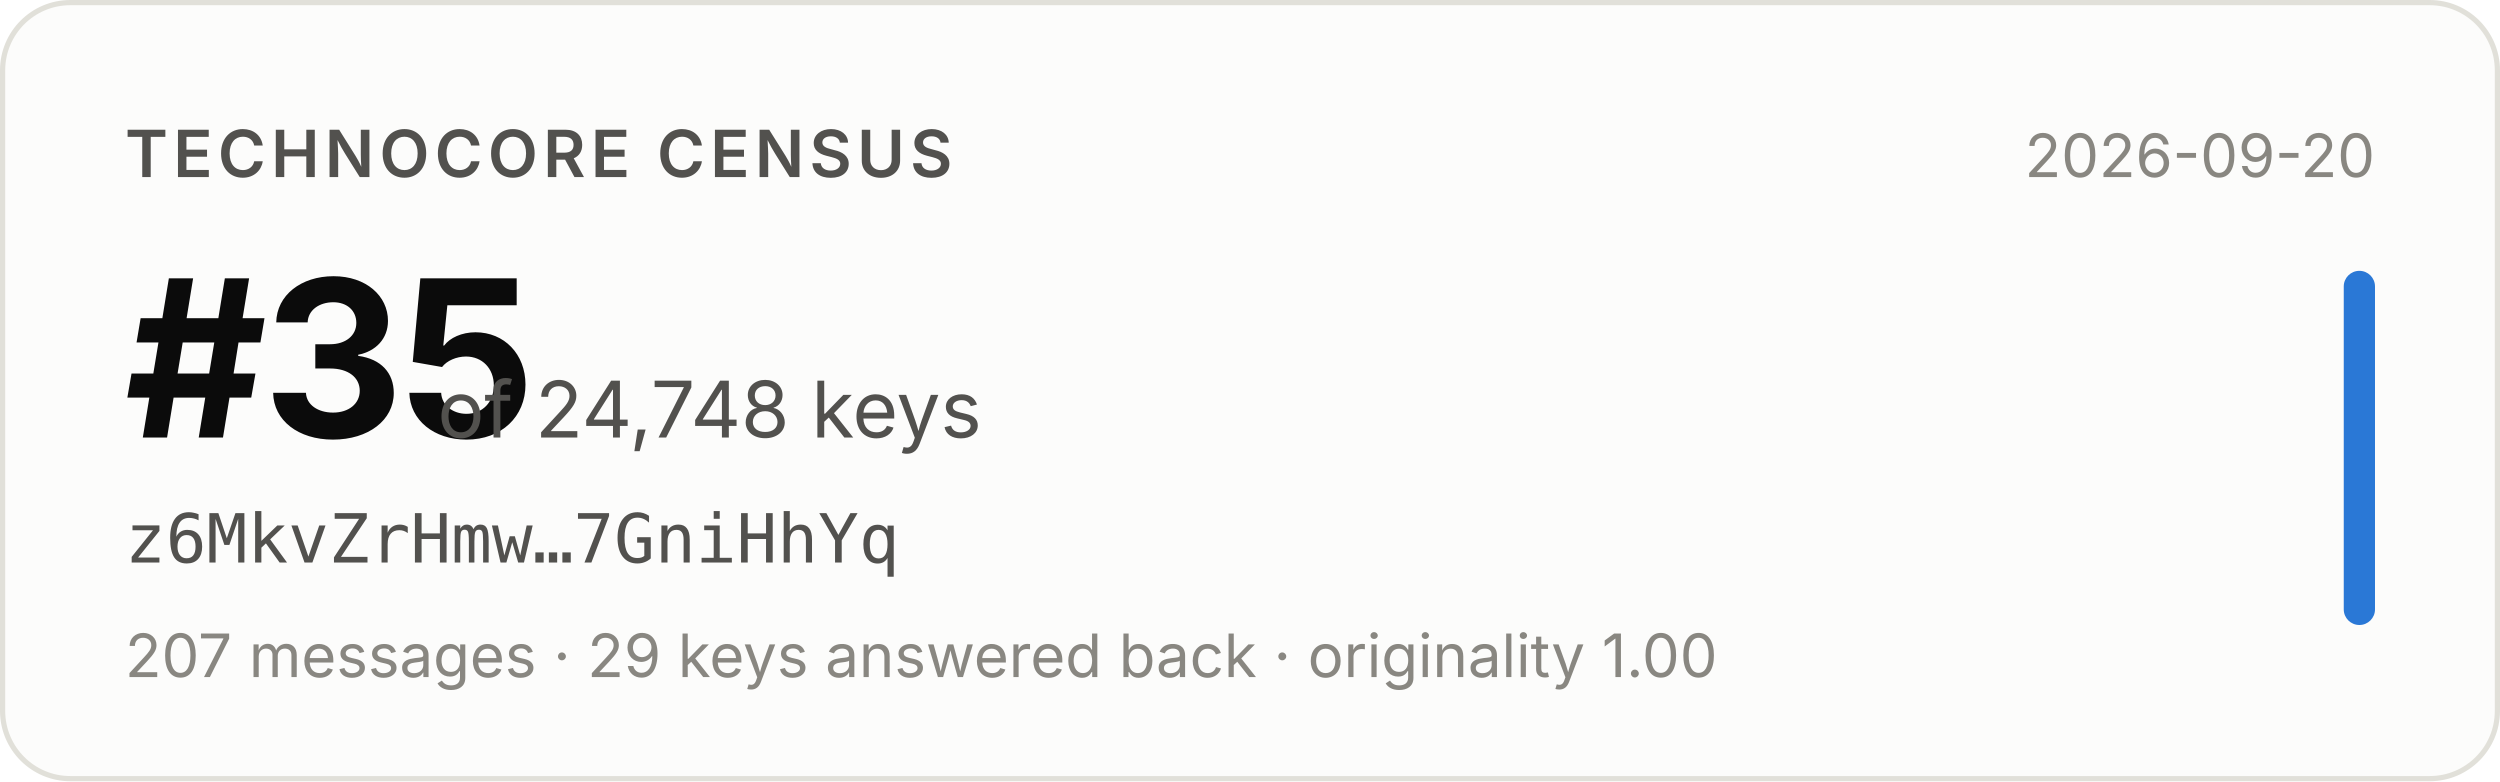
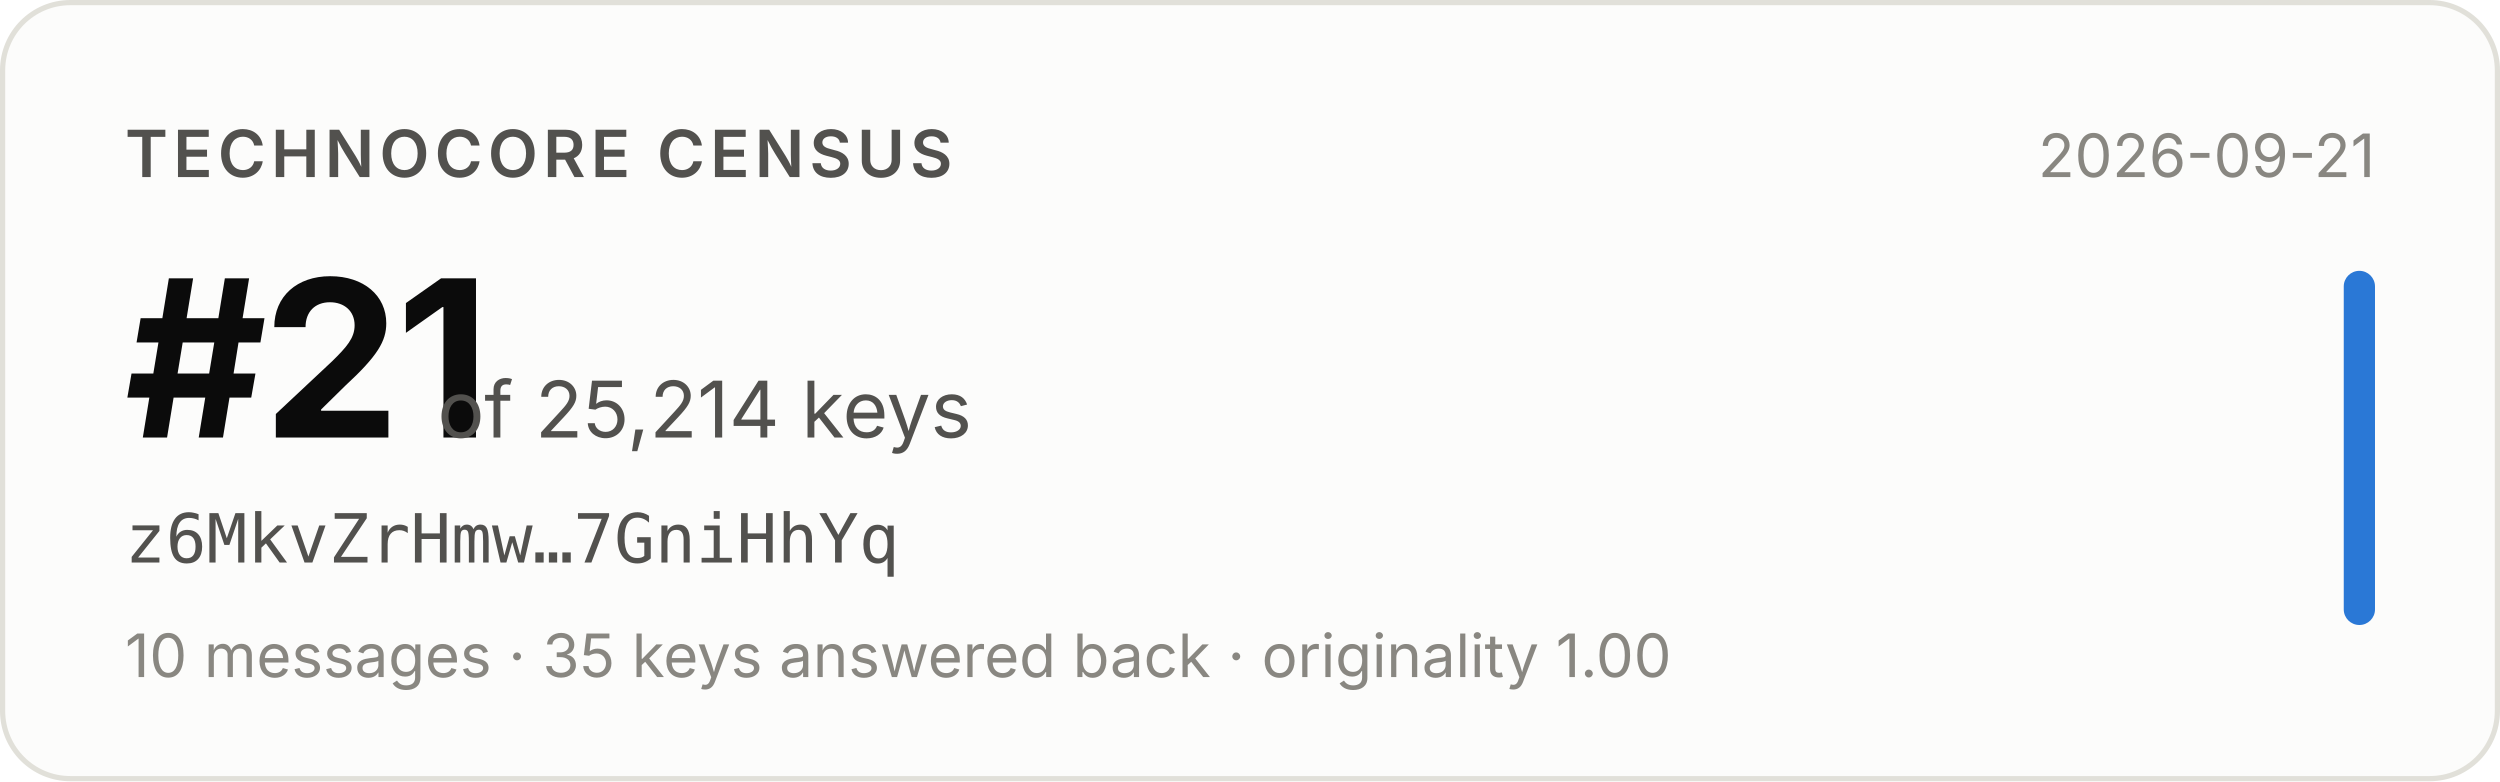
- <svg xmlns="http://www.w3.org/2000/svg" width="480" height="150" viewBox="0 0 480 150" role="img" aria-label="Technocore Census rank #35 of 24,748 keys for z6MkvZrHmw…7GniHhYq, snapshot 2026-09-20">
+ <svg xmlns="http://www.w3.org/2000/svg" width="480" height="150" viewBox="0 0 480 150" role="img" aria-label="Technocore Census rank #21 of 25,214 keys for z6MkvZrHmw…7GniHhYq, snapshot 2026-09-21">
  <rect x="0.5" y="0.5" width="479" height="149" rx="13" fill="#fcfcfb" stroke="#e1e0d9" />
  <g font-family="system-ui, -apple-system, 'Segoe UI', sans-serif">
    <text x="24" y="34" font-size="12.5" font-weight="600" fill="#52514e" letter-spacing="0.08em">TECHNOCORE CENSUS</text>
-     <text x="24" y="84" font-size="42" font-weight="650" fill="#0b0b0b" letter-spacing="-0.02em">#35</text>
-     <text x="84" y="84" font-size="15" fill="#52514e">of 24,748 keys</text>
+     <text x="24" y="84" font-size="42" font-weight="650" fill="#0b0b0b" letter-spacing="-0.02em">#21</text>
+     <text x="84" y="84" font-size="15" fill="#52514e">of 25,214 keys</text>
    <text x="24" y="108" font-size="13" fill="#52514e" font-family="ui-monospace, SFMono-Regular, Menlo, monospace">z6MkvZrHmw…7GniHhYq</text>
-     <text x="24" y="130" font-size="11.5" fill="#898781">207 messages · 29 keys answered back · originality 1.00</text>
-     <text x="456" y="34" font-size="11.5" fill="#898781" text-anchor="end">2026-09-20</text>
+     <text x="24" y="130" font-size="11.5" fill="#898781">10 messages · 35 keys answered back · originality 1.00</text>
+     <text x="456" y="34" font-size="11.5" fill="#898781" text-anchor="end">2026-09-21</text>
    <rect x="450" y="52" width="6" height="68" rx="3" fill="#2a78d6" />
  </g>
</svg>
